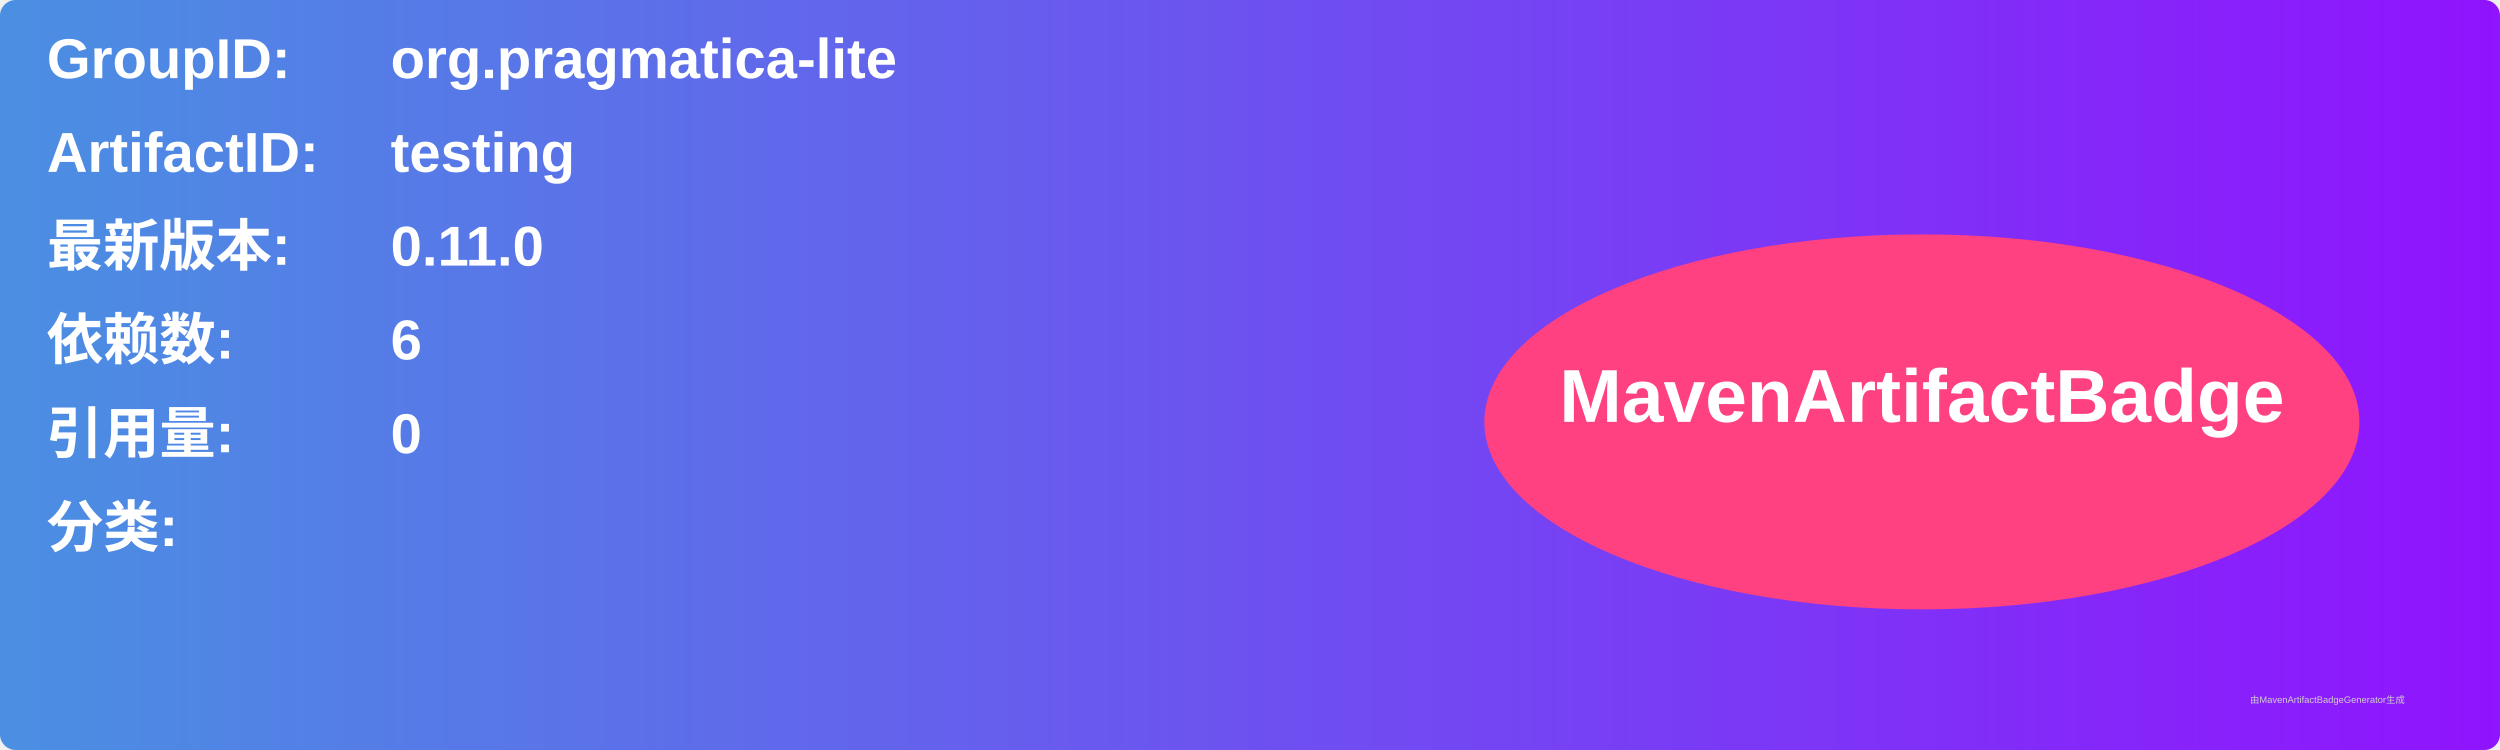
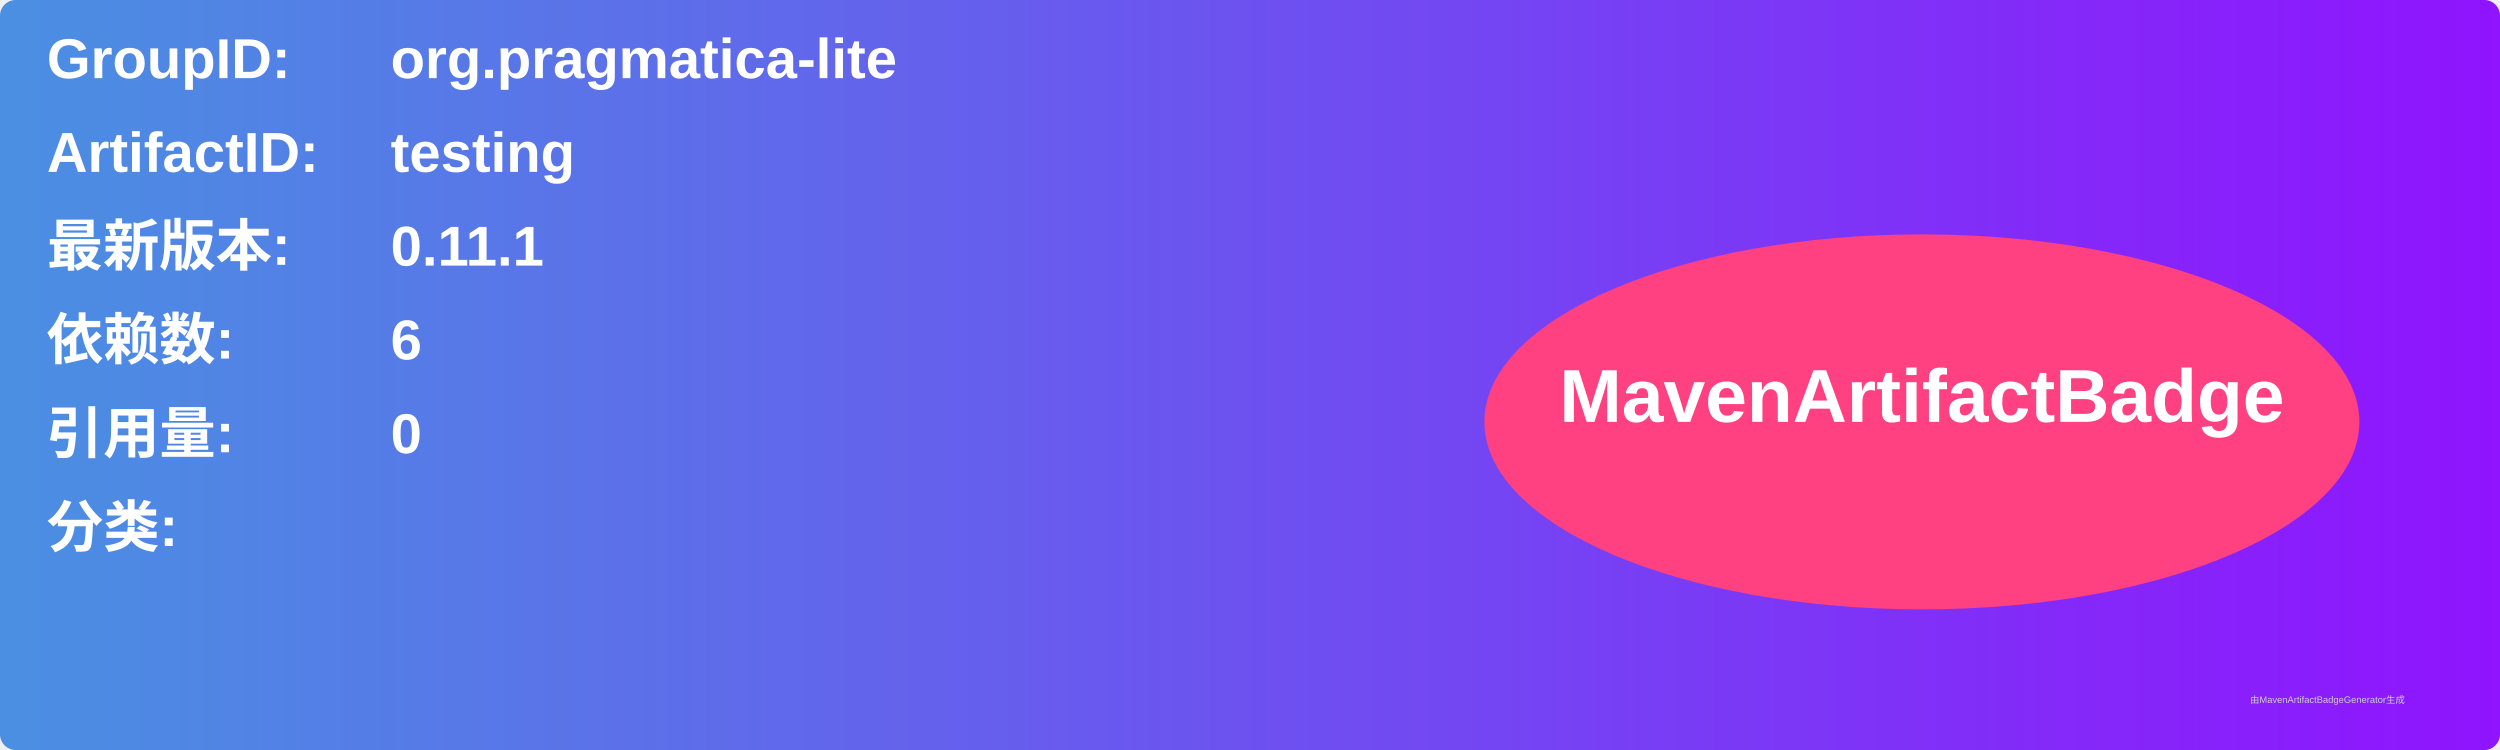
<svg xmlns="http://www.w3.org/2000/svg" width="800" height="240" viewBox="0 0 800 240">
  <linearGradient id="grad" x1="0%" y1="0%" x2="100%" y2="0%">
    <stop offset="0%" stop-color="#4a90e2" />
    <stop offset="100%" stop-color="#9013fe" />
  </linearGradient>
  <rect width="100%" height="100%" rx="5" ry="5" fill="url(#grad)" />
  <g transform="translate(15, 15)">
    <text x="0" y="10" font-family="Arial" font-size="18" fill="white" font-weight="bold" width="260">GroupID:</text>
    <text x="110" y="10" font-family="Arial" font-size="18" fill="white" font-weight="bold" width="460">org.pragmatica-lite</text>
    <text x="0" y="40" font-family="Arial" font-size="18" fill="white" font-weight="bold" width="260">ArtifactID:</text>
    <text x="110" y="40" font-family="Arial" font-size="18" fill="white" font-weight="bold" width="460">testing</text>
    <text x="0" y="70" font-family="Arial" font-size="18" fill="white" font-weight="bold">最新版本:</text>
    <text x="110" y="70" font-family="Arial" font-size="18" fill="white" font-weight="bold">
-       <tspan font-weight="bold">0.11.0</tspan>
+       <tspan font-weight="bold">0.11.1</tspan>
    </text>
    <text x="0" y="100" font-family="Arial" font-size="18" fill="white" font-weight="bold">依赖数: </text>
    <text x="110" y="100" font-family="Arial" font-size="18" fill="white">
      <tspan font-weight="bold">6</tspan>
    </text>
    <text x="0" y="130" font-family="Arial" font-size="18" fill="white" font-weight="bold">引用量: </text>
    <text x="110" y="130" font-family="Arial" font-size="18" fill="white">
      <tspan font-weight="bold">0</tspan>
    </text>
    <text x="0" y="160" font-family="Arial" font-size="18" fill="white" font-weight="bold">分类:</text>
    <text x="10" y="190" font-family="Arial" font-size="10" fill="white">
      <tspan font-weight="bold" />
    </text>
    <ellipse cx="600" cy="120" rx="140" ry="60" fill="#ff4081" />
    <text x="600" y="120" text-anchor="middle" font-family="Arial" font-size="24" fill="white" font-weight="bold">MavenArtifactBadge</text>
  </g>
  <text x="720" y="225" font-family="Arial" font-size="3" fill="#d0d0d0">由MavenArtifactBadgeGenerator生成</text>
</svg>
